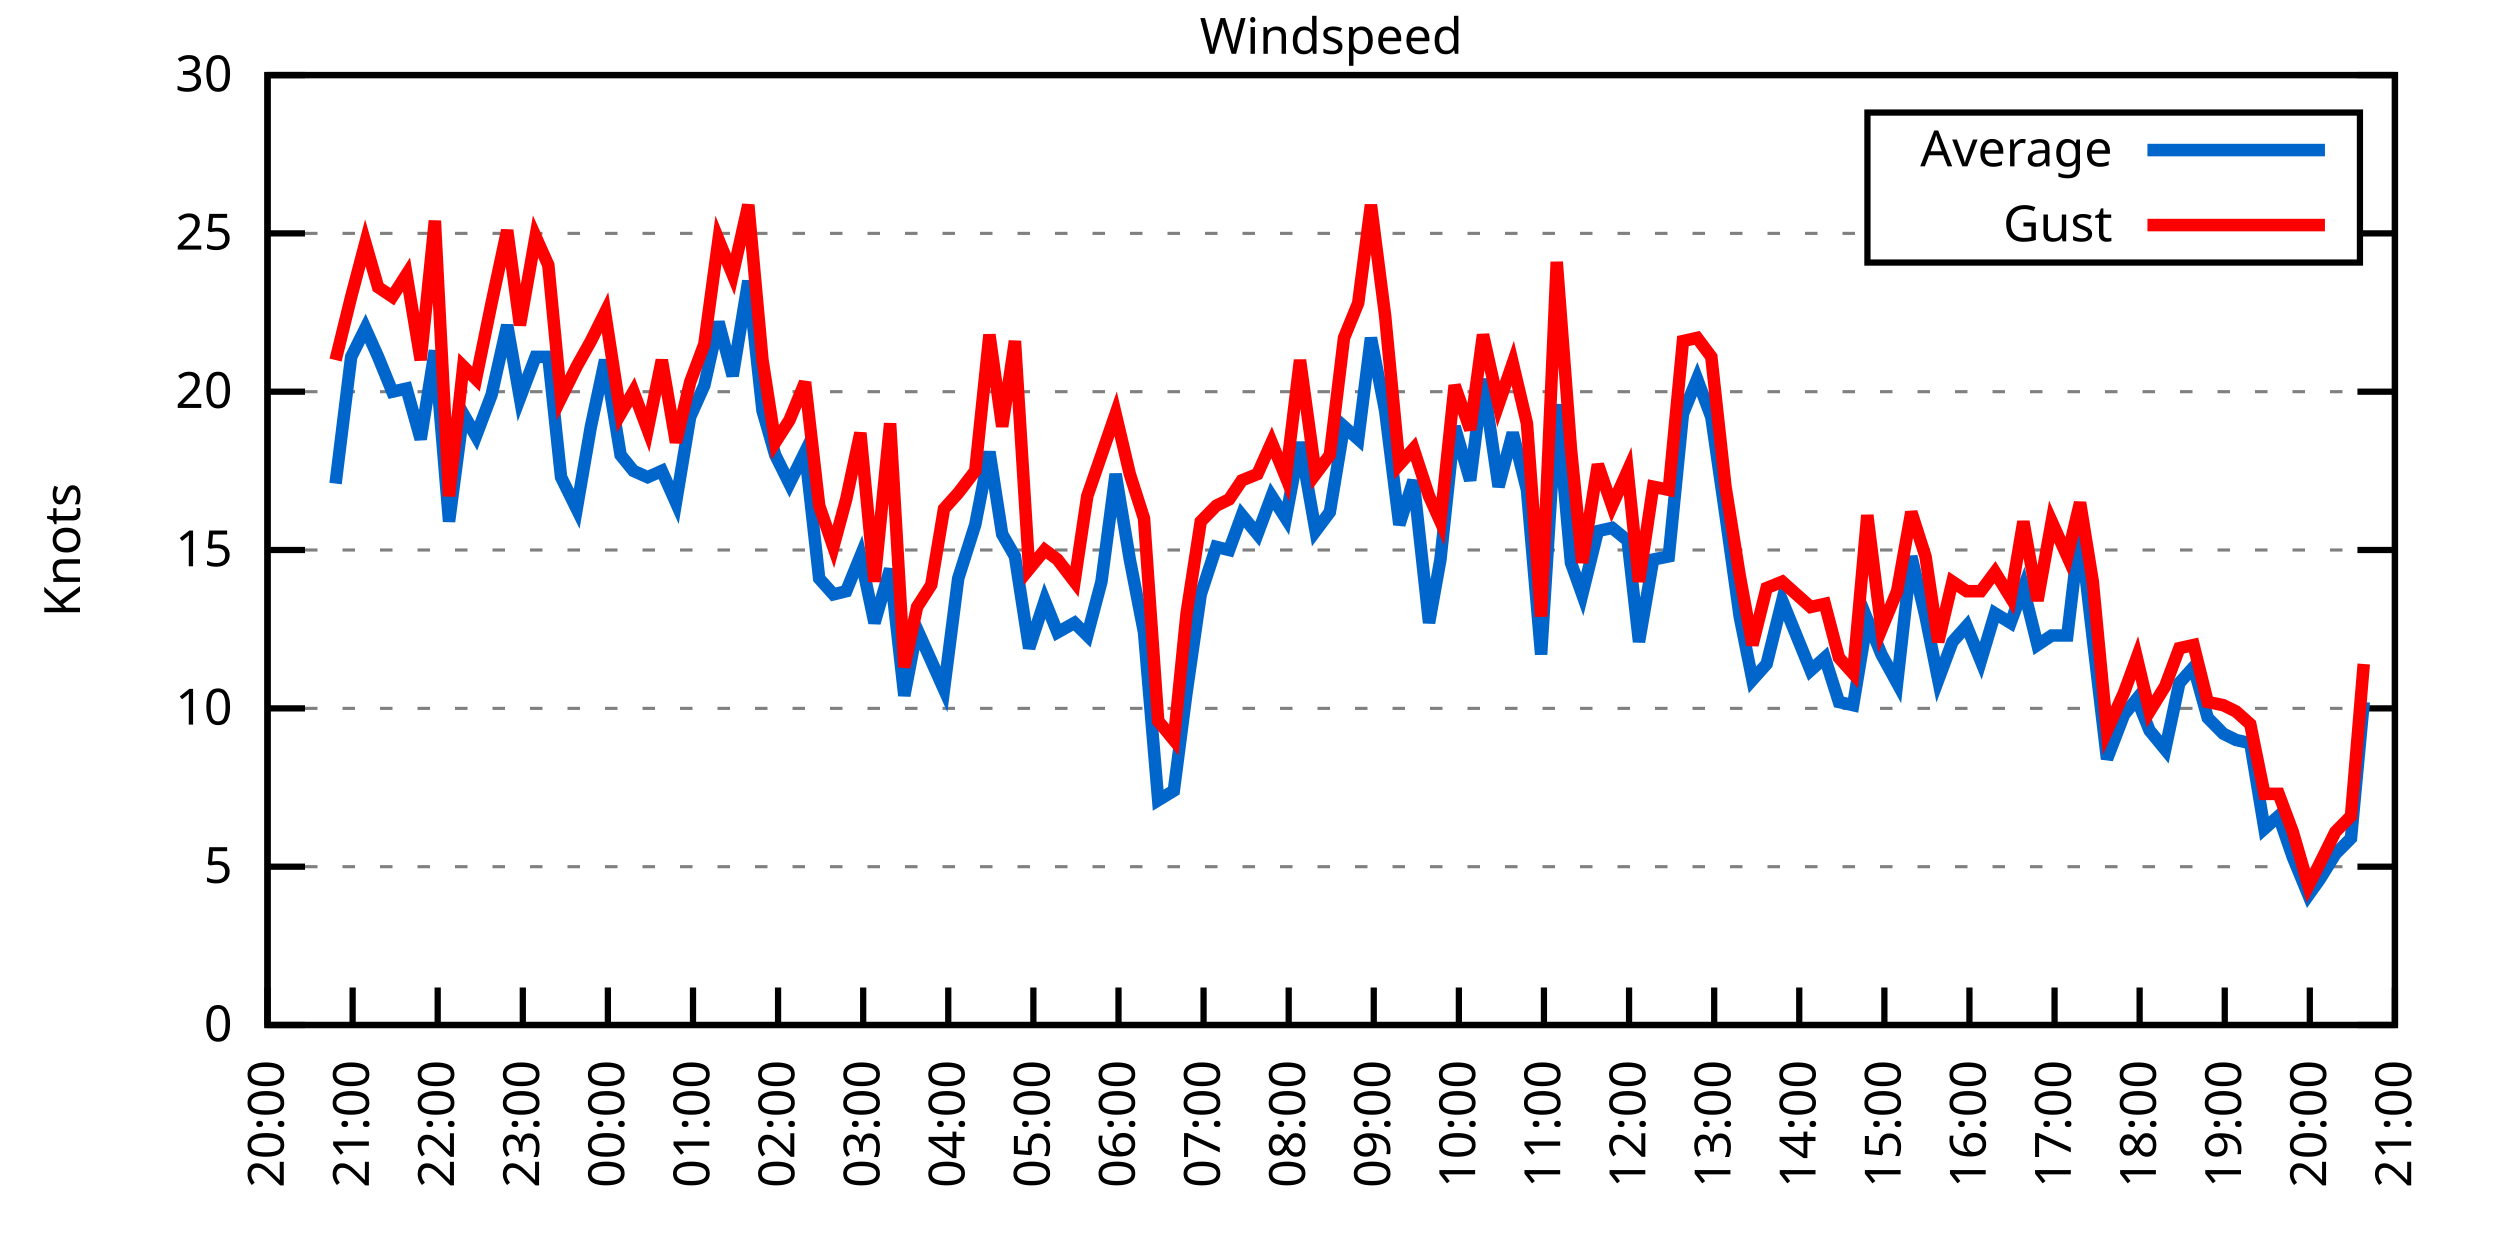
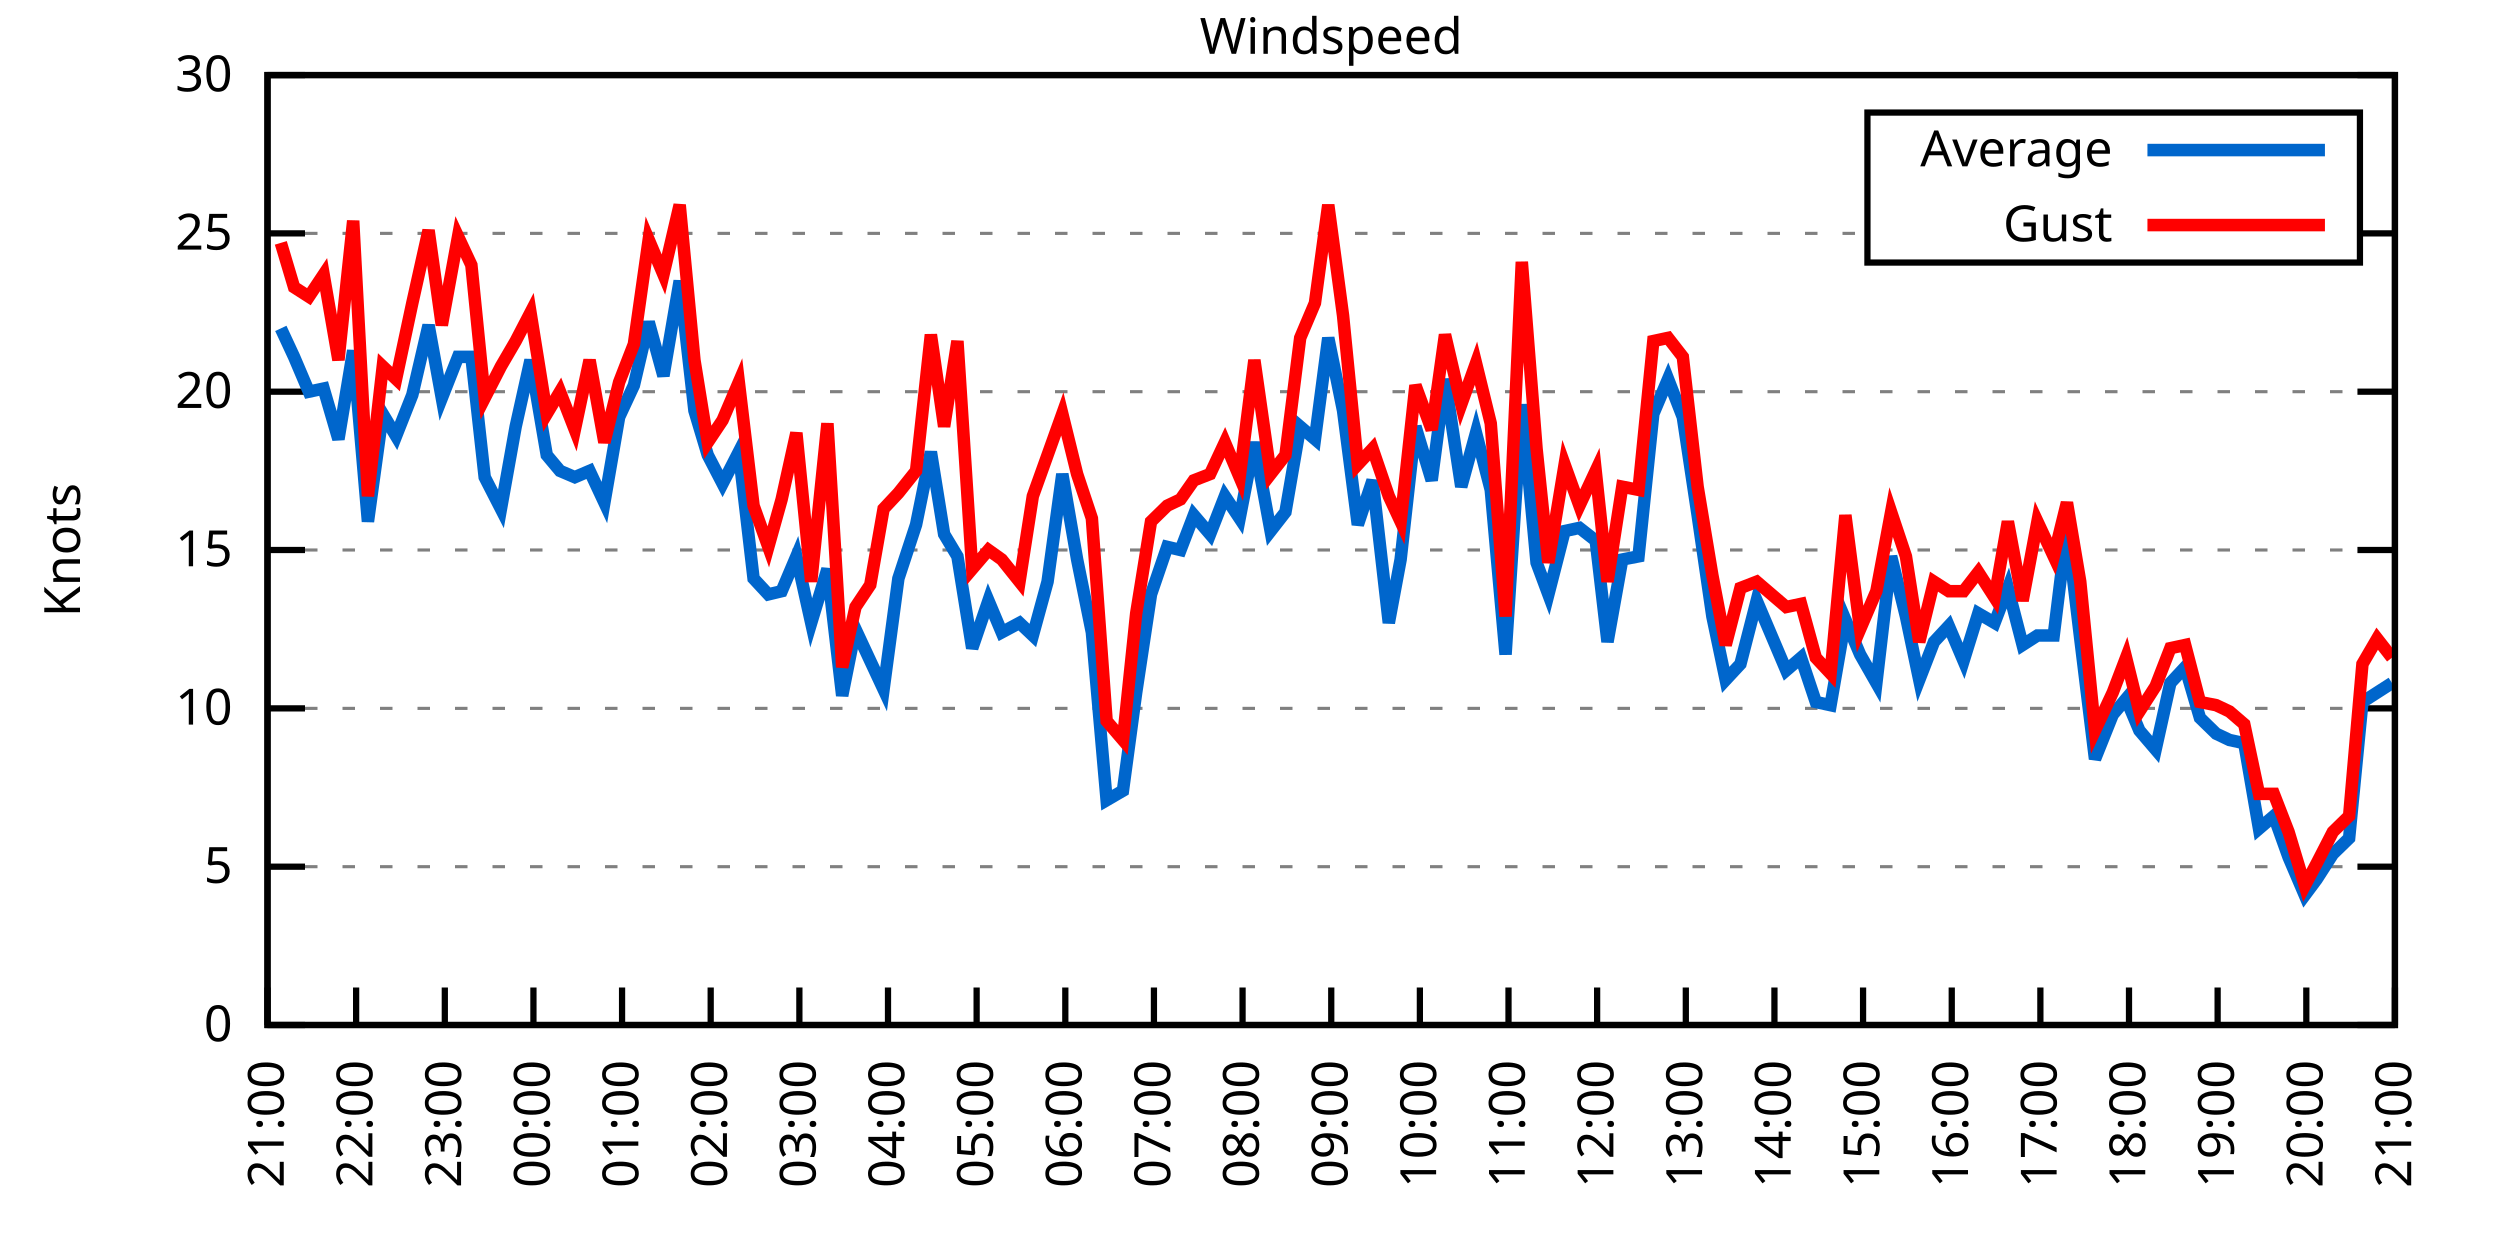
<svg xmlns="http://www.w3.org/2000/svg" xmlns:xlink="http://www.w3.org/1999/xlink" width="400" height="200" viewBox="0 0 400 200">
  <g id="gnuplot_canvas">
    <rect x="0" y="0" width="400" height="200" fill="none" />
    <defs>
      <circle id="gpDot" r="0.5" stroke-width="0.5" stroke="currentColor" />
      <path id="gpPt0" stroke-width="0.333" stroke="currentColor" d="M-1,0 h2 M0,-1 v2" />
      <path id="gpPt1" stroke-width="0.333" stroke="currentColor" d="M-1,-1 L1,1 M1,-1 L-1,1" />
      <path id="gpPt2" stroke-width="0.333" stroke="currentColor" d="M-1,0 L1,0 M0,-1 L0,1 M-1,-1 L1,1 M-1,1 L1,-1" />
      <rect id="gpPt3" stroke-width="0.333" stroke="currentColor" x="-1" y="-1" width="2" height="2" />
      <rect id="gpPt4" stroke-width="0.333" stroke="currentColor" fill="currentColor" x="-1" y="-1" width="2" height="2" />
      <circle id="gpPt5" stroke-width="0.333" stroke="currentColor" cx="0" cy="0" r="1" />
      <use xlink:href="#gpPt5" id="gpPt6" fill="currentColor" stroke="none" />
      <path id="gpPt7" stroke-width="0.333" stroke="currentColor" d="M0,-1.33 L-1.33,0.67 L1.33,0.67 z" />
      <use xlink:href="#gpPt7" id="gpPt8" fill="currentColor" stroke="none" />
      <use xlink:href="#gpPt7" id="gpPt9" stroke="currentColor" transform="rotate(180)" />
      <use xlink:href="#gpPt9" id="gpPt10" fill="currentColor" stroke="none" />
      <use xlink:href="#gpPt3" id="gpPt11" stroke="currentColor" transform="rotate(45)" />
      <use xlink:href="#gpPt11" id="gpPt12" fill="currentColor" stroke="none" />
      <path id="gpPt13" stroke-width="0.333" stroke="currentColor" d="M0,1.330 L1.265,0.411 L0.782,-1.067 L-0.782,-1.076 L-1.265,0.411 z" />
      <use xlink:href="#gpPt13" id="gpPt14" fill="currentColor" stroke="none" />
      <filter id="textbox" filterUnits="objectBoundingBox" x="0" y="0" height="1" width="1">
        <feFlood flood-color="white" flood-opacity="1" result="bgnd" />
        <feComposite in="SourceGraphic" in2="bgnd" operator="atop" />
      </filter>
      <filter id="greybox" filterUnits="objectBoundingBox" x="0" y="0" height="1" width="1">
        <feFlood flood-color="lightgrey" flood-opacity="1" result="grey" />
        <feComposite in="SourceGraphic" in2="grey" operator="atop" />
      </filter>
    </defs>
    <g fill="none" color="white" stroke="currentColor" stroke-width="1.00" stroke-linecap="butt" stroke-linejoin="miter">
</g>
    <g fill="none" color="black" stroke="currentColor" stroke-width="1.00" stroke-linecap="butt" stroke-linejoin="miter">
      <g stroke="none" shape-rendering="crispEdges">
        <polygon fill="rgb(255, 255, 255)" points="42.80,164.00 383.18,164.00 383.18,12.02 42.80,12.02 " />
      </g>
    </g>
    <g fill="none" color="black" stroke="currentColor" stroke-width="1.00" stroke-linecap="butt" stroke-linejoin="miter">
</g>
    <g fill="none" color="black" stroke="black" stroke-width="0.50" stroke-linecap="butt" stroke-linejoin="miter">
</g>
    <g fill="none" color="gray" stroke="currentColor" stroke-width="0.50" stroke-linecap="butt" stroke-linejoin="miter">
      <path stroke="gray" stroke-dasharray="2,4" class="gridline" d="M42.80,164.00 L383.19,164.00  " />
    </g>
    <g fill="none" color="gray" stroke="gray" stroke-width="1.00" stroke-linecap="butt" stroke-linejoin="miter">
</g>
    <g fill="none" color="black" stroke="currentColor" stroke-width="1.00" stroke-linecap="butt" stroke-linejoin="miter">
      <path stroke="black" d="M42.80,164.00 L48.80,164.00 M383.19,164.00 L377.19,164.00  " />
      <g transform="translate(37.20,166.60)" stroke="none" fill="black" font-family="Sans" font-size="8.00" text-anchor="end">
        <text>
          <tspan font-family="Sans"> 0</tspan>
        </text>
      </g>
    </g>
    <g fill="none" color="black" stroke="currentColor" stroke-width="1.00" stroke-linecap="butt" stroke-linejoin="miter">
</g>
    <g fill="none" color="black" stroke="black" stroke-width="0.50" stroke-linecap="butt" stroke-linejoin="miter">
</g>
    <g fill="none" color="gray" stroke="currentColor" stroke-width="0.50" stroke-linecap="butt" stroke-linejoin="miter">
      <path stroke="gray" stroke-dasharray="2,4" class="gridline" d="M42.80,138.67 L383.19,138.67  " />
    </g>
    <g fill="none" color="gray" stroke="gray" stroke-width="1.00" stroke-linecap="butt" stroke-linejoin="miter">
</g>
    <g fill="none" color="black" stroke="currentColor" stroke-width="1.00" stroke-linecap="butt" stroke-linejoin="miter">
      <path stroke="black" d="M42.80,138.67 L48.80,138.67 M383.19,138.67 L377.19,138.67  " />
      <g transform="translate(37.20,141.27)" stroke="none" fill="black" font-family="Sans" font-size="8.00" text-anchor="end">
        <text>
          <tspan font-family="Sans"> 5</tspan>
        </text>
      </g>
    </g>
    <g fill="none" color="black" stroke="currentColor" stroke-width="1.00" stroke-linecap="butt" stroke-linejoin="miter">
</g>
    <g fill="none" color="black" stroke="black" stroke-width="0.50" stroke-linecap="butt" stroke-linejoin="miter">
</g>
    <g fill="none" color="gray" stroke="currentColor" stroke-width="0.50" stroke-linecap="butt" stroke-linejoin="miter">
      <path stroke="gray" stroke-dasharray="2,4" class="gridline" d="M42.80,113.34 L383.19,113.34  " />
    </g>
    <g fill="none" color="gray" stroke="gray" stroke-width="1.00" stroke-linecap="butt" stroke-linejoin="miter">
</g>
    <g fill="none" color="black" stroke="currentColor" stroke-width="1.00" stroke-linecap="butt" stroke-linejoin="miter">
      <path stroke="black" d="M42.80,113.34 L48.80,113.34 M383.19,113.34 L377.19,113.34  " />
      <g transform="translate(37.20,115.94)" stroke="none" fill="black" font-family="Sans" font-size="8.00" text-anchor="end">
        <text>
          <tspan font-family="Sans"> 10</tspan>
        </text>
      </g>
    </g>
    <g fill="none" color="black" stroke="currentColor" stroke-width="1.00" stroke-linecap="butt" stroke-linejoin="miter">
</g>
    <g fill="none" color="black" stroke="black" stroke-width="0.50" stroke-linecap="butt" stroke-linejoin="miter">
</g>
    <g fill="none" color="gray" stroke="currentColor" stroke-width="0.50" stroke-linecap="butt" stroke-linejoin="miter">
      <path stroke="gray" stroke-dasharray="2,4" class="gridline" d="M42.80,88.00 L383.19,88.00  " />
    </g>
    <g fill="none" color="gray" stroke="gray" stroke-width="1.00" stroke-linecap="butt" stroke-linejoin="miter">
</g>
    <g fill="none" color="black" stroke="currentColor" stroke-width="1.00" stroke-linecap="butt" stroke-linejoin="miter">
      <path stroke="black" d="M42.80,88.00 L48.80,88.00 M383.19,88.00 L377.19,88.00  " />
      <g transform="translate(37.20,90.60)" stroke="none" fill="black" font-family="Sans" font-size="8.00" text-anchor="end">
        <text>
          <tspan font-family="Sans"> 15</tspan>
        </text>
      </g>
    </g>
    <g fill="none" color="black" stroke="currentColor" stroke-width="1.00" stroke-linecap="butt" stroke-linejoin="miter">
</g>
    <g fill="none" color="black" stroke="black" stroke-width="0.50" stroke-linecap="butt" stroke-linejoin="miter">
</g>
    <g fill="none" color="gray" stroke="currentColor" stroke-width="0.50" stroke-linecap="butt" stroke-linejoin="miter">
      <path stroke="gray" stroke-dasharray="2,4" class="gridline" d="M42.80,62.67 L383.19,62.67  " />
    </g>
    <g fill="none" color="gray" stroke="gray" stroke-width="1.00" stroke-linecap="butt" stroke-linejoin="miter">
</g>
    <g fill="none" color="black" stroke="currentColor" stroke-width="1.00" stroke-linecap="butt" stroke-linejoin="miter">
      <path stroke="black" d="M42.80,62.67 L48.80,62.67 M383.19,62.67 L377.19,62.67  " />
      <g transform="translate(37.20,65.27)" stroke="none" fill="black" font-family="Sans" font-size="8.00" text-anchor="end">
        <text>
          <tspan font-family="Sans"> 20</tspan>
        </text>
      </g>
    </g>
    <g fill="none" color="black" stroke="currentColor" stroke-width="1.00" stroke-linecap="butt" stroke-linejoin="miter">
</g>
    <g fill="none" color="black" stroke="black" stroke-width="0.50" stroke-linecap="butt" stroke-linejoin="miter">
</g>
    <g fill="none" color="gray" stroke="currentColor" stroke-width="0.50" stroke-linecap="butt" stroke-linejoin="miter">
      <path stroke="gray" stroke-dasharray="2,4" class="gridline" d="M42.80,37.34 L298.79,37.34 M377.59,37.34 L383.19,37.34  " />
    </g>
    <g fill="none" color="gray" stroke="gray" stroke-width="1.00" stroke-linecap="butt" stroke-linejoin="miter">
</g>
    <g fill="none" color="black" stroke="currentColor" stroke-width="1.00" stroke-linecap="butt" stroke-linejoin="miter">
      <path stroke="black" d="M42.80,37.34 L48.80,37.34 M383.19,37.34 L377.19,37.34  " />
      <g transform="translate(37.20,39.94)" stroke="none" fill="black" font-family="Sans" font-size="8.00" text-anchor="end">
        <text>
          <tspan font-family="Sans"> 25</tspan>
        </text>
      </g>
    </g>
    <g fill="none" color="black" stroke="currentColor" stroke-width="1.00" stroke-linecap="butt" stroke-linejoin="miter">
</g>
    <g fill="none" color="black" stroke="black" stroke-width="0.50" stroke-linecap="butt" stroke-linejoin="miter">
</g>
    <g fill="none" color="gray" stroke="currentColor" stroke-width="0.50" stroke-linecap="butt" stroke-linejoin="miter">
      <path stroke="gray" stroke-dasharray="2,4" class="gridline" d="M42.80,12.01 L383.19,12.01  " />
    </g>
    <g fill="none" color="gray" stroke="gray" stroke-width="1.00" stroke-linecap="butt" stroke-linejoin="miter">
</g>
    <g fill="none" color="black" stroke="currentColor" stroke-width="1.00" stroke-linecap="butt" stroke-linejoin="miter">
      <path stroke="black" d="M42.80,12.01 L48.80,12.01 M383.19,12.01 L377.19,12.01  " />
      <g transform="translate(37.20,14.61)" stroke="none" fill="black" font-family="Sans" font-size="8.00" text-anchor="end">
        <text>
          <tspan font-family="Sans"> 30</tspan>
        </text>
      </g>
    </g>
    <g fill="none" color="black" stroke="currentColor" stroke-width="1.00" stroke-linecap="butt" stroke-linejoin="miter">
      <path stroke="black" d="M42.80,164.00 L42.80,158.00  " />
      <g transform="translate(45.40,169.60) rotate(270.00)" stroke="none" fill="black" font-family="Sans" font-size="8.00" text-anchor="end">
        <text>
-           <tspan font-family="Sans">20:00</tspan>
-         </text>
-       </g>
-     </g>
-     <g fill="none" color="black" stroke="currentColor" stroke-width="1.00" stroke-linecap="butt" stroke-linejoin="miter">
-       <path stroke="black" d="M56.42,164.00 L56.42,158.00  " />
-       <g transform="translate(59.02,169.60) rotate(270.00)" stroke="none" fill="black" font-family="Sans" font-size="8.00" text-anchor="end">
-         <text>
          <tspan font-family="Sans">21:00</tspan>
        </text>
      </g>
    </g>
    <g fill="none" color="black" stroke="currentColor" stroke-width="1.00" stroke-linecap="butt" stroke-linejoin="miter">
-       <path stroke="black" d="M70.03,164.00 L70.03,158.00  " />
-       <g transform="translate(72.63,169.60) rotate(270.00)" stroke="none" fill="black" font-family="Sans" font-size="8.00" text-anchor="end">
+       <path stroke="black" d="M56.98,164.00 L56.98,158.00  " />
+       <g transform="translate(59.58,169.60) rotate(270.00)" stroke="none" fill="black" font-family="Sans" font-size="8.00" text-anchor="end">
        <text>
          <tspan font-family="Sans">22:00</tspan>
        </text>
      </g>
    </g>
    <g fill="none" color="black" stroke="currentColor" stroke-width="1.00" stroke-linecap="butt" stroke-linejoin="miter">
-       <path stroke="black" d="M83.65,164.00 L83.65,158.00  " />
-       <g transform="translate(86.25,169.60) rotate(270.00)" stroke="none" fill="black" font-family="Sans" font-size="8.00" text-anchor="end">
+       <path stroke="black" d="M71.17,164.00 L71.17,158.00  " />
+       <g transform="translate(73.77,169.60) rotate(270.00)" stroke="none" fill="black" font-family="Sans" font-size="8.00" text-anchor="end">
        <text>
          <tspan font-family="Sans">23:00</tspan>
        </text>
      </g>
    </g>
    <g fill="none" color="black" stroke="currentColor" stroke-width="1.00" stroke-linecap="butt" stroke-linejoin="miter">
-       <path stroke="black" d="M97.26,164.00 L97.26,158.00  " />
-       <g transform="translate(99.86,169.60) rotate(270.00)" stroke="none" fill="black" font-family="Sans" font-size="8.00" text-anchor="end">
+       <path stroke="black" d="M85.35,164.00 L85.35,158.00  " />
+       <g transform="translate(87.95,169.60) rotate(270.00)" stroke="none" fill="black" font-family="Sans" font-size="8.00" text-anchor="end">
        <text>
          <tspan font-family="Sans">00:00</tspan>
        </text>
      </g>
    </g>
    <g fill="none" color="black" stroke="currentColor" stroke-width="1.00" stroke-linecap="butt" stroke-linejoin="miter">
-       <path stroke="black" d="M110.88,164.00 L110.88,158.00  " />
-       <g transform="translate(113.48,169.60) rotate(270.00)" stroke="none" fill="black" font-family="Sans" font-size="8.00" text-anchor="end">
+       <path stroke="black" d="M99.53,164.00 L99.53,158.00  " />
+       <g transform="translate(102.13,169.60) rotate(270.00)" stroke="none" fill="black" font-family="Sans" font-size="8.00" text-anchor="end">
        <text>
          <tspan font-family="Sans">01:00</tspan>
        </text>
      </g>
    </g>
    <g fill="none" color="black" stroke="currentColor" stroke-width="1.00" stroke-linecap="butt" stroke-linejoin="miter">
-       <path stroke="black" d="M124.49,164.00 L124.49,158.00  " />
-       <g transform="translate(127.09,169.60) rotate(270.00)" stroke="none" fill="black" font-family="Sans" font-size="8.00" text-anchor="end">
+       <path stroke="black" d="M113.71,164.00 L113.71,158.00  " />
+       <g transform="translate(116.31,169.60) rotate(270.00)" stroke="none" fill="black" font-family="Sans" font-size="8.00" text-anchor="end">
        <text>
          <tspan font-family="Sans">02:00</tspan>
        </text>
      </g>
    </g>
    <g fill="none" color="black" stroke="currentColor" stroke-width="1.00" stroke-linecap="butt" stroke-linejoin="miter">
-       <path stroke="black" d="M138.11,164.00 L138.11,158.00  " />
-       <g transform="translate(140.71,169.60) rotate(270.00)" stroke="none" fill="black" font-family="Sans" font-size="8.00" text-anchor="end">
+       <path stroke="black" d="M127.90,164.00 L127.90,158.00  " />
+       <g transform="translate(130.50,169.60) rotate(270.00)" stroke="none" fill="black" font-family="Sans" font-size="8.00" text-anchor="end">
        <text>
          <tspan font-family="Sans">03:00</tspan>
        </text>
      </g>
    </g>
    <g fill="none" color="black" stroke="currentColor" stroke-width="1.00" stroke-linecap="butt" stroke-linejoin="miter">
-       <path stroke="black" d="M151.72,164.00 L151.72,158.00  " />
-       <g transform="translate(154.32,169.60) rotate(270.00)" stroke="none" fill="black" font-family="Sans" font-size="8.00" text-anchor="end">
+       <path stroke="black" d="M142.08,164.00 L142.08,158.00  " />
+       <g transform="translate(144.68,169.60) rotate(270.00)" stroke="none" fill="black" font-family="Sans" font-size="8.00" text-anchor="end">
        <text>
          <tspan font-family="Sans">04:00</tspan>
        </text>
      </g>
    </g>
    <g fill="none" color="black" stroke="currentColor" stroke-width="1.00" stroke-linecap="butt" stroke-linejoin="miter">
-       <path stroke="black" d="M165.34,164.00 L165.34,158.00  " />
-       <g transform="translate(167.94,169.60) rotate(270.00)" stroke="none" fill="black" font-family="Sans" font-size="8.00" text-anchor="end">
+       <path stroke="black" d="M156.26,164.00 L156.26,158.00  " />
+       <g transform="translate(158.86,169.60) rotate(270.00)" stroke="none" fill="black" font-family="Sans" font-size="8.00" text-anchor="end">
        <text>
          <tspan font-family="Sans">05:00</tspan>
        </text>
      </g>
    </g>
    <g fill="none" color="black" stroke="currentColor" stroke-width="1.00" stroke-linecap="butt" stroke-linejoin="miter">
-       <path stroke="black" d="M178.96,164.00 L178.96,158.00  " />
-       <g transform="translate(181.56,169.60) rotate(270.00)" stroke="none" fill="black" font-family="Sans" font-size="8.00" text-anchor="end">
+       <path stroke="black" d="M170.45,164.00 L170.45,158.00  " />
+       <g transform="translate(173.05,169.60) rotate(270.00)" stroke="none" fill="black" font-family="Sans" font-size="8.00" text-anchor="end">
        <text>
          <tspan font-family="Sans">06:00</tspan>
        </text>
      </g>
    </g>
    <g fill="none" color="black" stroke="currentColor" stroke-width="1.00" stroke-linecap="butt" stroke-linejoin="miter">
-       <path stroke="black" d="M192.57,164.00 L192.57,158.00  " />
-       <g transform="translate(195.17,169.60) rotate(270.00)" stroke="none" fill="black" font-family="Sans" font-size="8.00" text-anchor="end">
+       <path stroke="black" d="M184.63,164.00 L184.63,158.00  " />
+       <g transform="translate(187.23,169.60) rotate(270.00)" stroke="none" fill="black" font-family="Sans" font-size="8.00" text-anchor="end">
        <text>
          <tspan font-family="Sans">07:00</tspan>
        </text>
      </g>
    </g>
    <g fill="none" color="black" stroke="currentColor" stroke-width="1.00" stroke-linecap="butt" stroke-linejoin="miter">
-       <path stroke="black" d="M206.19,164.00 L206.19,158.00  " />
-       <g transform="translate(208.79,169.60) rotate(270.00)" stroke="none" fill="black" font-family="Sans" font-size="8.00" text-anchor="end">
+       <path stroke="black" d="M198.81,164.00 L198.81,158.00  " />
+       <g transform="translate(201.41,169.60) rotate(270.00)" stroke="none" fill="black" font-family="Sans" font-size="8.00" text-anchor="end">
        <text>
          <tspan font-family="Sans">08:00</tspan>
        </text>
      </g>
    </g>
    <g fill="none" color="black" stroke="currentColor" stroke-width="1.00" stroke-linecap="butt" stroke-linejoin="miter">
-       <path stroke="black" d="M219.80,164.00 L219.80,158.00  " />
-       <g transform="translate(222.40,169.60) rotate(270.00)" stroke="none" fill="black" font-family="Sans" font-size="8.00" text-anchor="end">
+       <path stroke="black" d="M213.00,164.00 L213.00,158.00  " />
+       <g transform="translate(215.60,169.60) rotate(270.00)" stroke="none" fill="black" font-family="Sans" font-size="8.00" text-anchor="end">
        <text>
          <tspan font-family="Sans">09:00</tspan>
        </text>
      </g>
    </g>
    <g fill="none" color="black" stroke="currentColor" stroke-width="1.00" stroke-linecap="butt" stroke-linejoin="miter">
-       <path stroke="black" d="M233.42,164.00 L233.42,158.00  " />
-       <g transform="translate(236.02,169.60) rotate(270.00)" stroke="none" fill="black" font-family="Sans" font-size="8.00" text-anchor="end">
+       <path stroke="black" d="M227.18,164.00 L227.18,158.00  " />
+       <g transform="translate(229.78,169.60) rotate(270.00)" stroke="none" fill="black" font-family="Sans" font-size="8.00" text-anchor="end">
        <text>
          <tspan font-family="Sans">10:00</tspan>
        </text>
      </g>
    </g>
    <g fill="none" color="black" stroke="currentColor" stroke-width="1.00" stroke-linecap="butt" stroke-linejoin="miter">
-       <path stroke="black" d="M247.03,164.00 L247.03,158.00  " />
-       <g transform="translate(249.63,169.60) rotate(270.00)" stroke="none" fill="black" font-family="Sans" font-size="8.00" text-anchor="end">
+       <path stroke="black" d="M241.36,164.00 L241.36,158.00  " />
+       <g transform="translate(243.96,169.60) rotate(270.00)" stroke="none" fill="black" font-family="Sans" font-size="8.00" text-anchor="end">
        <text>
          <tspan font-family="Sans">11:00</tspan>
        </text>
      </g>
    </g>
    <g fill="none" color="black" stroke="currentColor" stroke-width="1.00" stroke-linecap="butt" stroke-linejoin="miter">
-       <path stroke="black" d="M260.65,164.00 L260.65,158.00  " />
-       <g transform="translate(263.25,169.60) rotate(270.00)" stroke="none" fill="black" font-family="Sans" font-size="8.00" text-anchor="end">
+       <path stroke="black" d="M255.54,164.00 L255.54,158.00  " />
+       <g transform="translate(258.14,169.60) rotate(270.00)" stroke="none" fill="black" font-family="Sans" font-size="8.00" text-anchor="end">
        <text>
          <tspan font-family="Sans">12:00</tspan>
        </text>
      </g>
    </g>
    <g fill="none" color="black" stroke="currentColor" stroke-width="1.00" stroke-linecap="butt" stroke-linejoin="miter">
-       <path stroke="black" d="M274.27,164.00 L274.27,158.00  " />
-       <g transform="translate(276.87,169.60) rotate(270.00)" stroke="none" fill="black" font-family="Sans" font-size="8.00" text-anchor="end">
+       <path stroke="black" d="M269.73,164.00 L269.73,158.00  " />
+       <g transform="translate(272.33,169.60) rotate(270.00)" stroke="none" fill="black" font-family="Sans" font-size="8.00" text-anchor="end">
        <text>
          <tspan font-family="Sans">13:00</tspan>
        </text>
      </g>
    </g>
    <g fill="none" color="black" stroke="currentColor" stroke-width="1.00" stroke-linecap="butt" stroke-linejoin="miter">
-       <path stroke="black" d="M287.88,164.00 L287.88,158.00  " />
-       <g transform="translate(290.48,169.60) rotate(270.00)" stroke="none" fill="black" font-family="Sans" font-size="8.00" text-anchor="end">
+       <path stroke="black" d="M283.91,164.00 L283.91,158.00  " />
+       <g transform="translate(286.51,169.60) rotate(270.00)" stroke="none" fill="black" font-family="Sans" font-size="8.00" text-anchor="end">
        <text>
          <tspan font-family="Sans">14:00</tspan>
        </text>
      </g>
    </g>
    <g fill="none" color="black" stroke="currentColor" stroke-width="1.00" stroke-linecap="butt" stroke-linejoin="miter">
-       <path stroke="black" d="M301.50,164.00 L301.50,158.00  " />
-       <g transform="translate(304.10,169.60) rotate(270.00)" stroke="none" fill="black" font-family="Sans" font-size="8.00" text-anchor="end">
+       <path stroke="black" d="M298.09,164.00 L298.09,158.00  " />
+       <g transform="translate(300.69,169.60) rotate(270.00)" stroke="none" fill="black" font-family="Sans" font-size="8.00" text-anchor="end">
        <text>
          <tspan font-family="Sans">15:00</tspan>
        </text>
      </g>
    </g>
    <g fill="none" color="black" stroke="currentColor" stroke-width="1.00" stroke-linecap="butt" stroke-linejoin="miter">
-       <path stroke="black" d="M315.11,164.00 L315.11,158.00  " />
-       <g transform="translate(317.71,169.60) rotate(270.00)" stroke="none" fill="black" font-family="Sans" font-size="8.00" text-anchor="end">
+       <path stroke="black" d="M312.28,164.00 L312.28,158.00  " />
+       <g transform="translate(314.88,169.60) rotate(270.00)" stroke="none" fill="black" font-family="Sans" font-size="8.00" text-anchor="end">
        <text>
          <tspan font-family="Sans">16:00</tspan>
        </text>
      </g>
    </g>
    <g fill="none" color="black" stroke="currentColor" stroke-width="1.00" stroke-linecap="butt" stroke-linejoin="miter">
-       <path stroke="black" d="M328.73,164.00 L328.73,158.00  " />
-       <g transform="translate(331.33,169.60) rotate(270.00)" stroke="none" fill="black" font-family="Sans" font-size="8.00" text-anchor="end">
+       <path stroke="black" d="M326.46,164.00 L326.46,158.00  " />
+       <g transform="translate(329.06,169.60) rotate(270.00)" stroke="none" fill="black" font-family="Sans" font-size="8.00" text-anchor="end">
        <text>
          <tspan font-family="Sans">17:00</tspan>
        </text>
      </g>
    </g>
    <g fill="none" color="black" stroke="currentColor" stroke-width="1.00" stroke-linecap="butt" stroke-linejoin="miter">
-       <path stroke="black" d="M342.34,164.00 L342.34,158.00  " />
-       <g transform="translate(344.94,169.60) rotate(270.00)" stroke="none" fill="black" font-family="Sans" font-size="8.00" text-anchor="end">
+       <path stroke="black" d="M340.64,164.00 L340.64,158.00  " />
+       <g transform="translate(343.24,169.60) rotate(270.00)" stroke="none" fill="black" font-family="Sans" font-size="8.00" text-anchor="end">
        <text>
          <tspan font-family="Sans">18:00</tspan>
        </text>
      </g>
    </g>
    <g fill="none" color="black" stroke="currentColor" stroke-width="1.00" stroke-linecap="butt" stroke-linejoin="miter">
-       <path stroke="black" d="M355.96,164.00 L355.96,158.00  " />
-       <g transform="translate(358.56,169.60) rotate(270.00)" stroke="none" fill="black" font-family="Sans" font-size="8.00" text-anchor="end">
+       <path stroke="black" d="M354.82,164.00 L354.82,158.00  " />
+       <g transform="translate(357.42,169.60) rotate(270.00)" stroke="none" fill="black" font-family="Sans" font-size="8.00" text-anchor="end">
        <text>
          <tspan font-family="Sans">19:00</tspan>
        </text>
      </g>
    </g>
    <g fill="none" color="black" stroke="currentColor" stroke-width="1.00" stroke-linecap="butt" stroke-linejoin="miter">
-       <path stroke="black" d="M369.57,164.00 L369.57,158.00  " />
-       <g transform="translate(372.17,169.60) rotate(270.00)" stroke="none" fill="black" font-family="Sans" font-size="8.00" text-anchor="end">
+       <path stroke="black" d="M369.01,164.00 L369.01,158.00  " />
+       <g transform="translate(371.61,169.60) rotate(270.00)" stroke="none" fill="black" font-family="Sans" font-size="8.00" text-anchor="end">
        <text>
          <tspan font-family="Sans">20:00</tspan>
        </text>
      </g>
    </g>
    <g fill="none" color="black" stroke="currentColor" stroke-width="1.00" stroke-linecap="butt" stroke-linejoin="miter">
      <path stroke="black" d="M383.19,164.00 L383.19,158.00  " />
      <g transform="translate(385.79,169.60) rotate(270.00)" stroke="none" fill="black" font-family="Sans" font-size="8.00" text-anchor="end">
        <text>
          <tspan font-family="Sans">21:00</tspan>
        </text>
      </g>
    </g>
    <g fill="none" color="black" stroke="currentColor" stroke-width="1.00" stroke-linecap="butt" stroke-linejoin="miter">
</g>
    <g fill="none" color="black" stroke="currentColor" stroke-width="1.00" stroke-linecap="butt" stroke-linejoin="miter">
      <path stroke="black" d="M42.80,12.01 L42.80,164.00 L383.19,164.00 L383.19,12.01 L42.80,12.01 Z  " />
    </g>
    <g fill="none" color="black" stroke="currentColor" stroke-width="1.00" stroke-linecap="butt" stroke-linejoin="miter">
</g>
    <g fill="none" color="black" stroke="currentColor" stroke-width="1.00" stroke-linecap="butt" stroke-linejoin="miter">
      <path stroke="black" d="M298.79,42.01 L298.79,18.01 L377.59,18.01 L377.59,42.01 L298.79,42.01 Z  " />
    </g>
    <g id="Windspeed_plot_1">
      <g fill="none" color="white" stroke="black" stroke-width="2.00" stroke-linecap="butt" stroke-linejoin="miter">
</g>
      <g fill="none" color="black" stroke="currentColor" stroke-width="2.00" stroke-linecap="butt" stroke-linejoin="miter">
        <g transform="translate(337.99,26.61)" stroke="none" fill="black" font-family="Sans" font-size="8.00" text-anchor="end">
          <text>
            <tspan font-family="Sans">Average</tspan>
          </text>
        </g>
      </g>
      <g fill="none" color="black" stroke="currentColor" stroke-width="2.00" stroke-linecap="butt" stroke-linejoin="miter">
-         <path stroke="rgb(  0, 102, 204)" d="M343.59,24.01 L371.99,24.01 M53.69,77.37 L56.19,57.10 L58.46,52.54 L60.50,57.10 L62.77,62.67 L65.04,62.17   L67.31,70.27 L69.58,56.09 L71.85,83.45 L74.12,66.22 L76.16,69.77 L78.65,63.18 L81.15,52.03 L83.19,63.69   L85.69,57.10 L87.73,57.10 L89.77,76.35 L92.27,81.42 L94.54,68.25 L96.81,57.61 L99.30,72.81 L101.35,75.34   L103.62,76.35 L105.89,75.34 L108.15,80.41 L110.42,66.73 L112.69,61.66 L114.96,51.53 L117.23,60.14 L119.73,44.94   L122.00,65.71 L124.04,72.81 L126.31,77.37 L128.81,72.30 L131.07,92.56 L133.34,95.10 L135.39,94.59 L137.66,89.02   L139.92,99.66 L142.42,91.04 L144.69,111.31 L146.73,100.67 L149.00,105.74 L151.04,110.30 L153.31,92.56 L156.04,83.95   L158.31,72.30 L160.35,85.47 L162.39,89.02 L164.66,103.71 L167.16,96.11 L169.20,101.18 L171.92,99.66 L173.96,101.68   L176.23,93.07 L178.50,75.85 L180.77,89.52 L183.04,101.18 L185.31,128.03 L187.81,126.51 L189.85,110.80 L192.12,95.10   L194.61,87.50 L196.66,88.00 L198.70,82.43 L201.19,85.47 L203.46,79.39 L205.73,82.94 L208.00,70.78 L210.50,84.97   L212.77,81.93 L215.04,68.25 L217.31,70.27 L219.35,54.06 L221.62,65.71 L223.89,83.95 L226.16,76.86 L228.65,99.66   L230.47,89.52 L232.74,68.25 L235.23,76.86 L237.28,60.65 L239.77,77.87 L242.04,69.26 L244.31,78.38 L246.58,104.72   L249.08,64.70 L251.35,90.03 L253.16,95.10 L255.66,84.97 L257.93,84.46 L260.42,86.49 L262.24,102.70 L264.51,89.52   L267.00,89.02 L269.27,66.22 L271.54,60.65 L273.81,66.73 L276.08,82.43 L278.35,98.64 L280.39,108.78 L282.66,106.24   L285.16,96.11 L289.70,107.26 L291.97,105.23 L294.23,112.32 L296.50,112.83 L298.77,99.15 L301.04,104.72 L303.54,109.28   L305.81,89.02 L308.08,98.64 L310.12,108.78 L312.39,102.70 L314.66,100.16 L316.93,105.74 L319.20,98.14 L321.69,99.66   L323.74,94.08 L326.00,103.20 L328.27,101.68 L330.77,101.68 L332.81,84.46 L334.85,102.19 L337.12,121.44 L339.85,114.35   L341.89,111.82 L343.93,116.88 L346.43,119.92 L348.70,109.28 L350.97,106.75 L353.24,114.86 L355.73,117.39 L357.77,118.40   L360.04,118.91 L362.31,132.59 L364.58,130.56 L366.85,137.15 L369.35,143.23 L371.16,140.69 L373.66,136.64 L376.16,134.11   L378.20,112.32  " />
+         <path stroke="rgb(  0, 102, 204)" d="M343.59,24.01 L371.99,24.01 M44.93,52.54 L47.05,57.10 L49.42,62.67 L51.78,62.17 L54.15,70.27 L56.51,56.09   L58.87,83.45 L61.24,66.22 L63.37,69.77 L65.97,63.18 L68.57,52.03 L70.69,63.69 L73.29,57.10 L75.42,57.10   L77.55,76.35 L80.15,81.42 L82.51,68.25 L84.88,57.61 L87.48,72.81 L89.60,75.34 L91.97,76.35 L94.33,75.34   L96.70,80.41 L99.06,66.73 L101.42,61.66 L103.79,51.53 L106.15,60.14 L108.75,44.94 L111.11,65.71 L113.24,72.81   L115.61,77.37 L118.21,72.30 L120.57,92.56 L122.93,95.10 L125.06,94.59 L127.42,89.02 L129.79,99.66 L132.39,91.04   L134.75,111.31 L136.88,100.67 L139.24,105.74 L141.37,110.30 L143.74,92.56 L146.57,83.95 L148.94,72.30 L151.06,85.47   L153.19,89.02 L155.55,103.71 L158.15,96.11 L160.28,101.18 L163.12,99.66 L165.25,101.68 L167.61,93.07 L169.97,75.85   L172.34,89.52 L174.70,101.18 L177.06,128.03 L179.67,126.51 L181.79,110.80 L184.16,95.10 L186.76,87.50 L188.88,88.00   L191.01,82.43 L193.61,85.47 L195.98,79.39 L198.34,82.94 L200.70,70.78 L203.30,84.97 L205.67,81.93 L208.03,68.25   L210.39,70.27 L212.52,54.06 L214.89,65.71 L217.25,83.95 L219.61,76.86 L222.21,99.66 L224.10,89.52 L226.47,68.25   L229.07,76.86 L231.20,60.65 L233.80,77.87 L236.16,69.26 L238.52,78.38 L240.89,104.72 L243.49,64.70 L245.85,90.03   L247.74,95.10 L250.34,84.97 L252.71,84.46 L255.31,86.49 L257.20,102.70 L259.56,89.52 L262.16,89.02 L264.53,66.22   L266.89,60.65 L269.25,66.73 L271.62,82.43 L273.98,98.64 L276.11,108.78 L278.47,106.24 L281.07,96.11 L285.80,107.26   L288.16,105.23 L290.53,112.32 L292.89,112.83 L295.26,99.15 L297.62,104.72 L300.22,109.28 L302.58,89.02 L304.95,98.64   L307.08,108.78 L309.44,102.70 L311.80,100.16 L314.17,105.74 L316.53,98.14 L319.13,99.66 L321.26,94.08 L323.62,103.20   L325.99,101.68 L328.59,101.68 L330.71,84.46 L332.84,102.19 L335.20,121.44 L338.04,114.35 L340.17,111.82 L342.30,116.88   L344.90,119.92 L347.26,109.28 L349.62,106.75 L351.99,114.86 L354.59,117.39 L356.72,118.40 L359.08,118.91 L361.44,132.59   L363.81,130.56 L366.17,137.15 L368.77,143.23 L370.66,140.69 L373.26,136.64 L375.86,134.11 L377.99,112.32 L380.35,110.80   L382.72,109.28  " />
      </g>
    </g>
    <g id="Windspeed_plot_2">
      <g fill="none" color="black" stroke="currentColor" stroke-width="2.00" stroke-linecap="butt" stroke-linejoin="miter">
        <g transform="translate(337.99,38.61)" stroke="none" fill="black" font-family="Sans" font-size="8.00" text-anchor="end">
          <text>
            <tspan font-family="Sans">Gust</tspan>
          </text>
        </g>
      </g>
      <g fill="none" color="black" stroke="currentColor" stroke-width="2.00" stroke-linecap="butt" stroke-linejoin="miter">
-         <path stroke="rgb(255,   0,   0)" d="M343.59,36.01 L371.99,36.01 M53.69,57.61 L56.19,47.47 L58.46,38.86 L60.50,45.95 L62.77,47.47 L65.04,43.93   L67.31,57.61 L69.58,35.32 L71.85,79.39 L74.12,58.62 L76.16,60.65 L78.65,48.49 L81.15,36.84 L83.19,52.03   L85.69,37.85 L87.73,42.41 L89.77,63.69 L92.27,58.62 L94.54,54.57 L96.81,50.01 L99.30,66.22 L101.35,62.67   L103.62,68.75 L105.89,57.61 L108.15,70.78 L110.42,61.15 L112.69,55.07 L114.96,38.35 L117.23,43.93 L119.73,32.78   L122.00,57.61 L124.04,70.78 L126.31,67.23 L128.81,61.15 L131.07,80.91 L133.34,87.50 L135.39,79.90 L137.66,69.26   L139.92,93.07 L142.42,67.74 L144.69,106.75 L146.73,97.12 L149.00,93.58 L151.04,81.42 L153.31,78.89 L156.04,75.34   L158.31,53.55 L160.35,68.25 L162.39,54.57 L164.66,91.04 L167.16,88.00 L169.20,89.52 L171.92,93.07 L173.96,79.39   L176.23,72.81 L178.50,66.22 L180.77,75.85 L183.04,82.94 L185.31,115.36 L187.81,118.40 L189.85,98.14 L192.12,83.45   L194.61,80.91 L196.66,79.90 L198.70,76.86 L201.19,75.85 L203.46,70.78 L205.73,76.35 L208.00,57.61 L210.50,75.85   L212.77,72.81 L215.04,54.06 L217.31,48.49 L219.35,32.78 L221.62,50.51 L223.89,74.33 L226.16,71.79 L228.65,79.39   L230.47,83.45 L232.74,61.66 L235.23,68.75 L237.28,53.55 L239.77,64.70 L242.04,58.11 L244.31,67.74 L246.58,98.64   L249.08,41.90 L251.35,71.79 L253.16,90.03 L255.66,74.33 L257.93,80.91 L260.42,75.34 L262.24,93.07 L264.51,77.87   L267.00,78.38 L269.27,54.57 L271.54,54.06 L273.81,57.10 L276.08,77.87 L278.35,92.06 L280.39,103.20 L282.66,94.08   L285.16,93.07 L289.70,97.12 L291.97,96.62 L294.23,105.23 L296.50,107.76 L298.77,82.43 L301.04,100.67 L303.54,94.59   L305.81,81.93 L308.08,89.02 L310.12,102.70 L312.39,93.07 L314.66,94.59 L316.93,94.59 L319.20,91.55 L321.69,95.60   L323.74,83.45 L326.00,96.11 L328.27,83.45 L330.77,89.02 L332.81,80.41 L334.85,93.07 L337.12,116.88 L339.85,110.80   L341.89,105.23 L343.93,113.84 L346.43,109.79 L348.70,103.71 L350.97,103.20 L353.24,112.32 L355.73,112.83 L357.77,113.84   L360.04,115.87 L362.31,127.02 L364.58,127.02 L366.85,133.10 L369.35,141.71 L371.16,138.16 L373.66,133.10 L376.16,130.56   L378.20,106.24  " />
+         <path stroke="rgb(255,   0,   0)" d="M343.59,36.01 L371.99,36.01 M44.93,38.86 L47.05,45.95 L49.42,47.47 L51.78,43.93 L54.15,57.61 L56.51,35.32   L58.87,79.39 L61.24,58.62 L63.37,60.65 L65.97,48.49 L68.57,36.84 L70.69,52.03 L73.29,37.85 L75.42,42.41   L77.55,63.69 L80.15,58.62 L82.51,54.57 L84.88,50.01 L87.48,66.22 L89.60,62.67 L91.97,68.75 L94.33,57.61   L96.70,70.78 L99.06,61.15 L101.42,55.07 L103.79,38.35 L106.15,43.93 L108.75,32.78 L111.11,57.61 L113.24,70.78   L115.61,67.23 L118.21,61.15 L120.57,80.91 L122.93,87.50 L125.06,79.90 L127.42,69.26 L129.79,93.07 L132.39,67.74   L134.75,106.75 L136.88,97.12 L139.24,93.58 L141.37,81.42 L143.74,78.89 L146.57,75.34 L148.94,53.55 L151.06,68.25   L153.19,54.57 L155.55,91.04 L158.15,88.00 L160.28,89.52 L163.12,93.07 L165.25,79.39 L167.61,72.81 L169.97,66.22   L172.34,75.85 L174.70,82.94 L177.06,115.36 L179.67,118.40 L181.79,98.14 L184.16,83.45 L186.76,80.91 L188.88,79.90   L191.01,76.86 L193.61,75.85 L195.98,70.78 L198.34,76.35 L200.70,57.61 L203.30,75.85 L205.67,72.81 L208.03,54.06   L210.39,48.49 L212.52,32.78 L214.89,50.51 L217.25,74.33 L219.61,71.79 L222.21,79.39 L224.10,83.45 L226.47,61.66   L229.07,68.75 L231.20,53.55 L233.80,64.70 L236.16,58.11 L238.52,67.74 L240.89,98.64 L243.49,41.90 L245.85,71.79   L247.74,90.03 L250.34,74.33 L252.71,80.91 L255.31,75.34 L257.20,93.07 L259.56,77.87 L262.16,78.38 L264.53,54.57   L266.89,54.06 L269.25,57.10 L271.62,77.87 L273.98,92.06 L276.11,103.20 L278.47,94.08 L281.07,93.07 L285.80,97.12   L288.16,96.62 L290.53,105.23 L292.89,107.76 L295.26,82.43 L297.62,100.67 L300.22,94.59 L302.58,81.93 L304.95,89.02   L307.08,102.70 L309.44,93.07 L311.80,94.59 L314.17,94.59 L316.53,91.55 L319.13,95.60 L321.26,83.45 L323.62,96.11   L325.99,83.45 L328.59,89.02 L330.71,80.41 L332.84,93.07 L335.20,116.88 L338.04,110.80 L340.17,105.23 L342.30,113.84   L344.90,109.79 L347.26,103.71 L349.62,103.20 L351.99,112.32 L354.59,112.83 L356.72,113.84 L359.08,115.87 L361.44,127.02   L363.81,127.02 L366.17,133.10 L368.77,141.71 L370.66,138.16 L373.26,133.10 L375.86,130.56 L377.99,106.24 L380.35,102.19   L382.72,105.23  " />
      </g>
    </g>
    <g fill="none" color="black" stroke="currentColor" stroke-width="2.00" stroke-linecap="butt" stroke-linejoin="miter">
</g>
    <g fill="none" color="black" stroke="black" stroke-width="1.00" stroke-linecap="butt" stroke-linejoin="miter">
</g>
    <g fill="none" color="black" stroke="currentColor" stroke-width="1.00" stroke-linecap="butt" stroke-linejoin="miter">
      <path stroke="black" d="M42.80,12.01 L42.80,164.00 L383.19,164.00 L383.19,12.01 L42.80,12.01 Z  " />
      <g transform="translate(12.80,88.01) rotate(270.00)" stroke="none" fill="black" font-family="Sans" font-size="8.00" text-anchor="middle">
        <text>
          <tspan font-family="Sans">Knots</tspan>
        </text>
      </g>
    </g>
    <g fill="none" color="black" stroke="currentColor" stroke-width="1.00" stroke-linecap="butt" stroke-linejoin="miter">
</g>
    <g fill="none" color="black" stroke="currentColor" stroke-width="1.00" stroke-linecap="butt" stroke-linejoin="miter">
      <g transform="translate(212.99,8.61)" stroke="none" fill="black" font-family="Sans" font-size="8.00" text-anchor="middle">
        <text>
          <tspan font-family="Sans">Windspeed</tspan>
        </text>
      </g>
    </g>
    <g fill="none" color="black" stroke="currentColor" stroke-width="1.00" stroke-linecap="butt" stroke-linejoin="miter">
</g>
  </g>
</svg>
